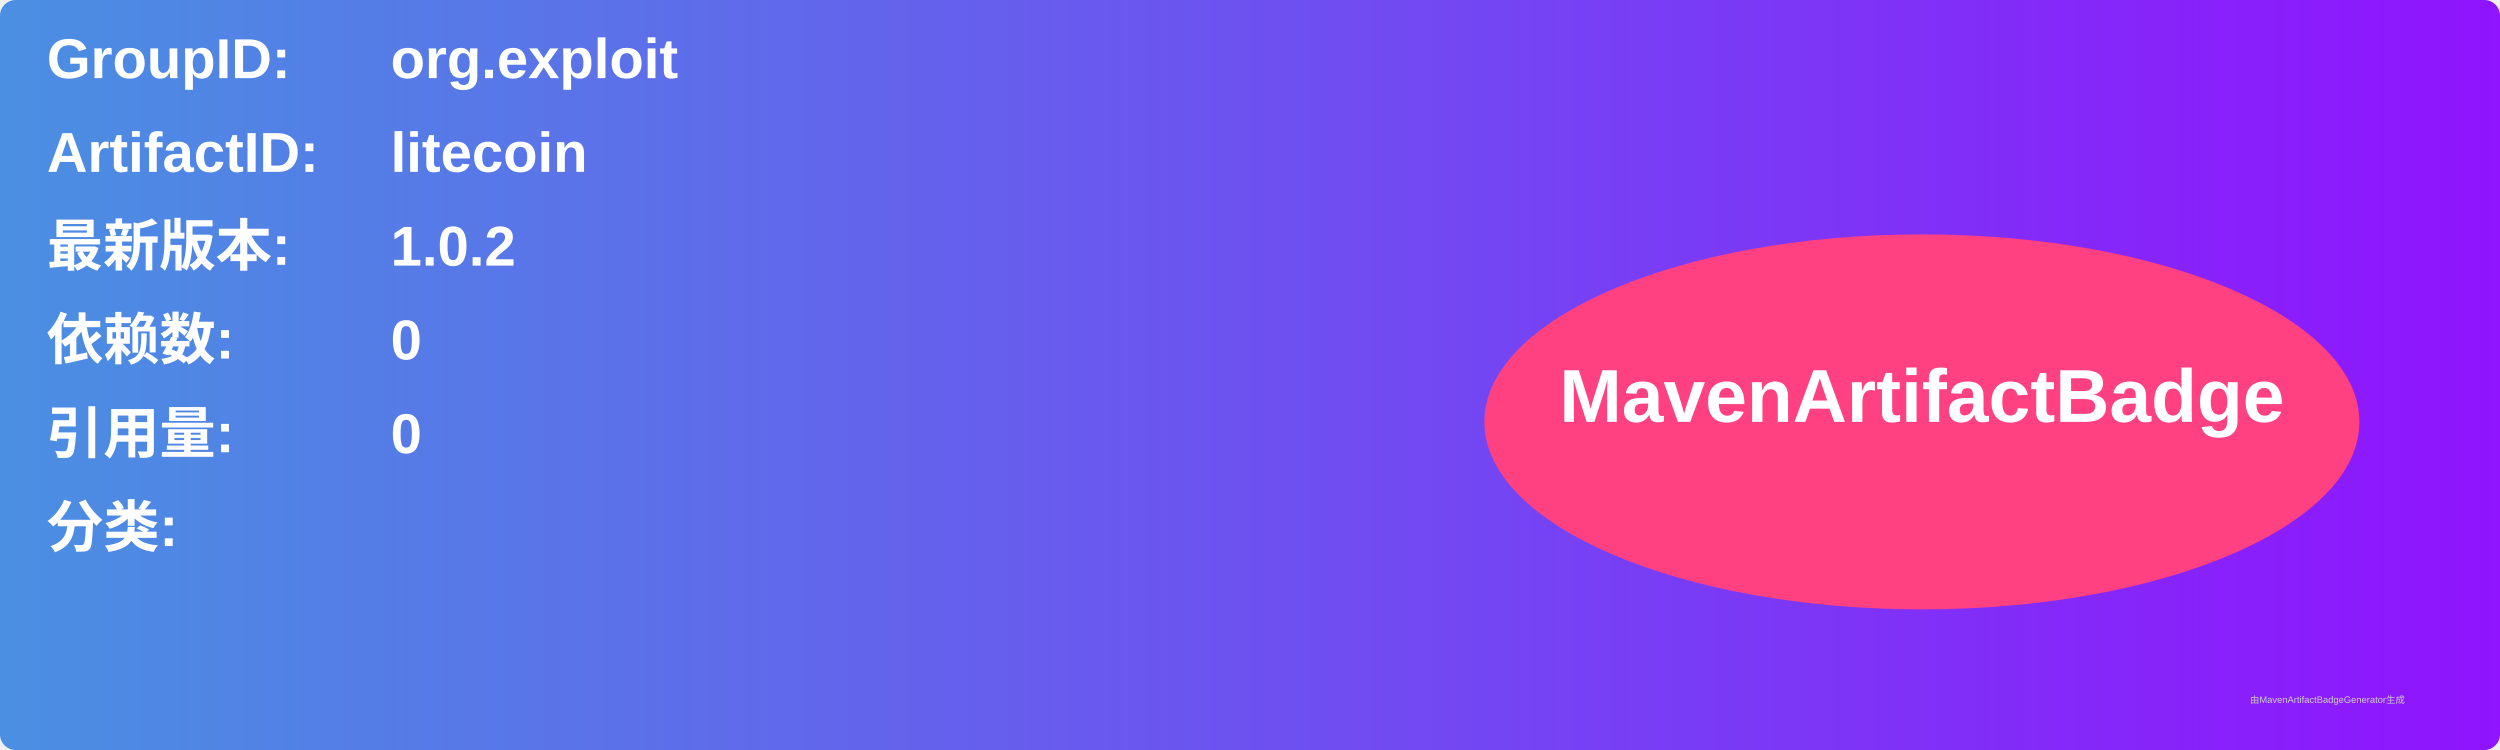
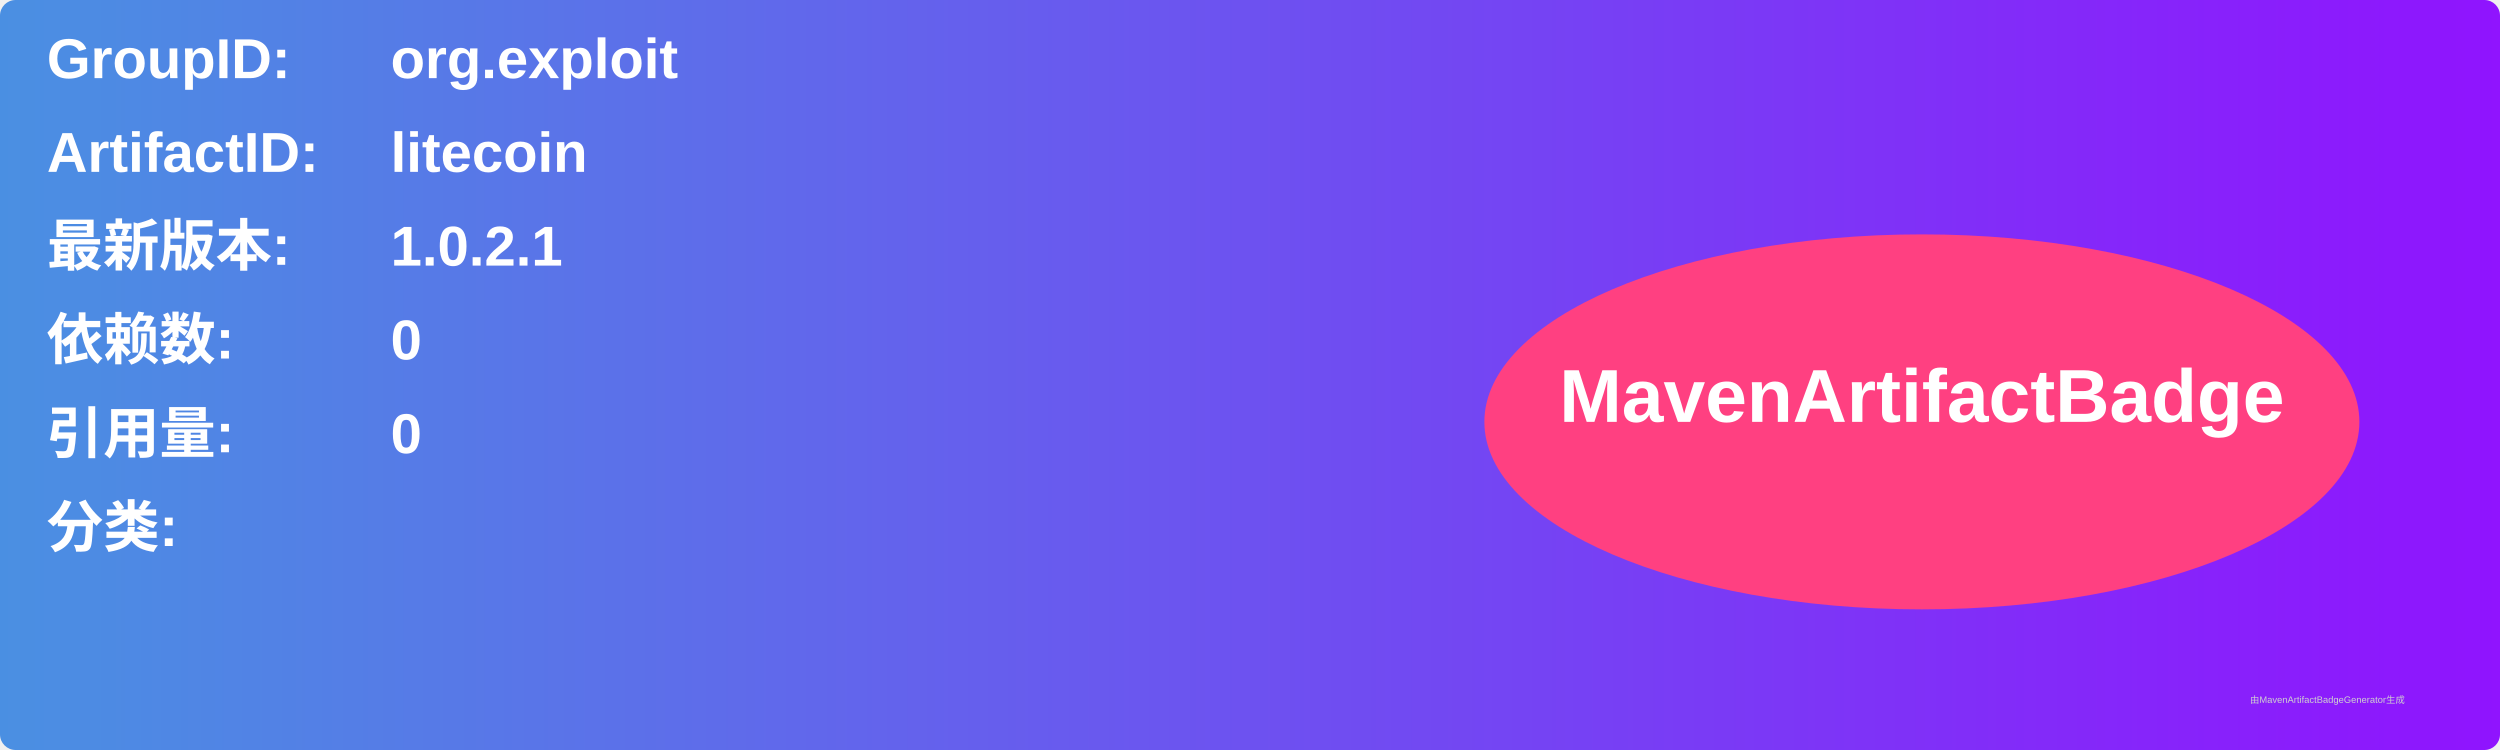
<svg xmlns="http://www.w3.org/2000/svg" width="800" height="240" viewBox="0 0 800 240">
  <linearGradient id="grad" x1="0%" y1="0%" x2="100%" y2="0%">
    <stop offset="0%" stop-color="#4a90e2" />
    <stop offset="100%" stop-color="#9013fe" />
  </linearGradient>
  <rect width="100%" height="100%" rx="5" ry="5" fill="url(#grad)" />
  <g transform="translate(15, 15)">
    <text x="0" y="10" font-family="Arial" font-size="18" fill="white" font-weight="bold" width="260">GroupID:</text>
    <text x="110" y="10" font-family="Arial" font-size="18" fill="white" font-weight="bold" width="460">org.exploit</text>
    <text x="0" y="40" font-family="Arial" font-size="18" fill="white" font-weight="bold" width="260">ArtifactID:</text>
    <text x="110" y="40" font-family="Arial" font-size="18" fill="white" font-weight="bold" width="460">litecoin</text>
    <text x="0" y="70" font-family="Arial" font-size="18" fill="white" font-weight="bold">最新版本:</text>
    <text x="110" y="70" font-family="Arial" font-size="18" fill="white" font-weight="bold">
-       <tspan font-weight="bold">1.0.2</tspan>
+       <tspan font-weight="bold">1.0.2.1</tspan>
    </text>
    <text x="0" y="100" font-family="Arial" font-size="18" fill="white" font-weight="bold">依赖数: </text>
    <text x="110" y="100" font-family="Arial" font-size="18" fill="white">
      <tspan font-weight="bold">0</tspan>
    </text>
    <text x="0" y="130" font-family="Arial" font-size="18" fill="white" font-weight="bold">引用量: </text>
    <text x="110" y="130" font-family="Arial" font-size="18" fill="white">
      <tspan font-weight="bold">0</tspan>
    </text>
    <text x="0" y="160" font-family="Arial" font-size="18" fill="white" font-weight="bold">分类:</text>
    <text x="10" y="190" font-family="Arial" font-size="10" fill="white">
      <tspan font-weight="bold" />
    </text>
    <ellipse cx="600" cy="120" rx="140" ry="60" fill="#ff4081" />
    <text x="600" y="120" text-anchor="middle" font-family="Arial" font-size="24" fill="white" font-weight="bold">MavenArtifactBadge</text>
  </g>
  <text x="720" y="225" font-family="Arial" font-size="3" fill="#d0d0d0">由MavenArtifactBadgeGenerator生成</text>
</svg>
